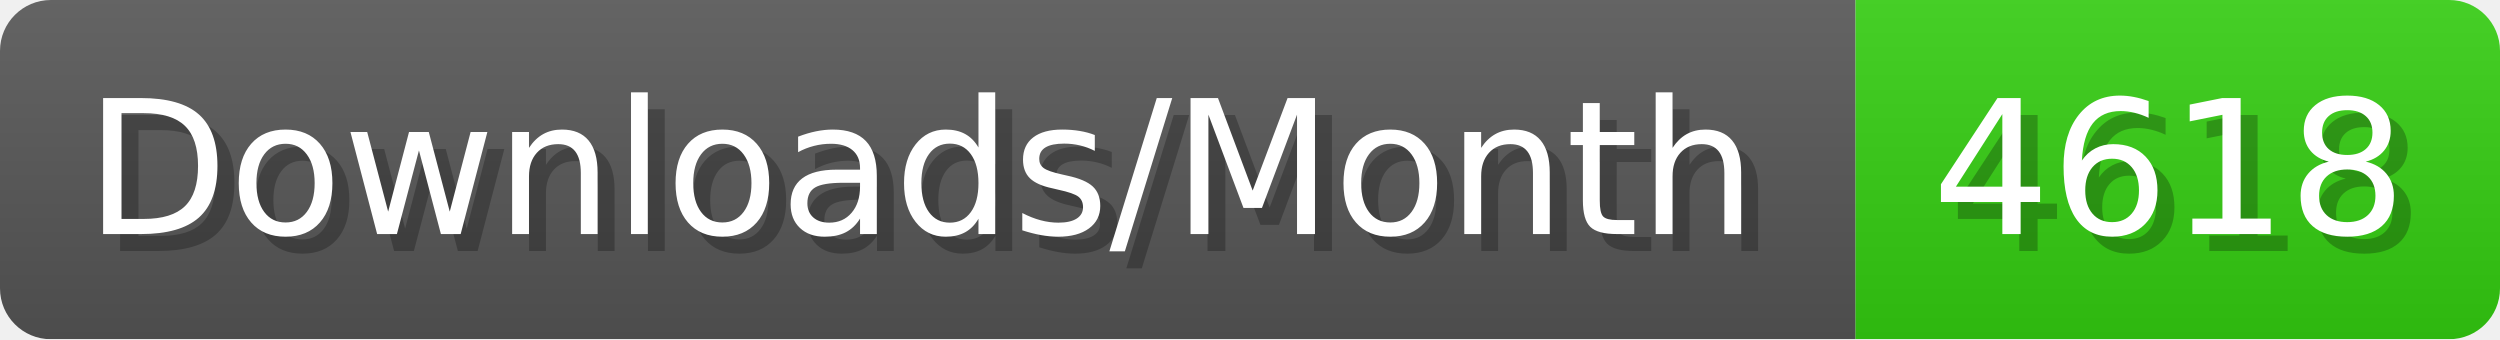
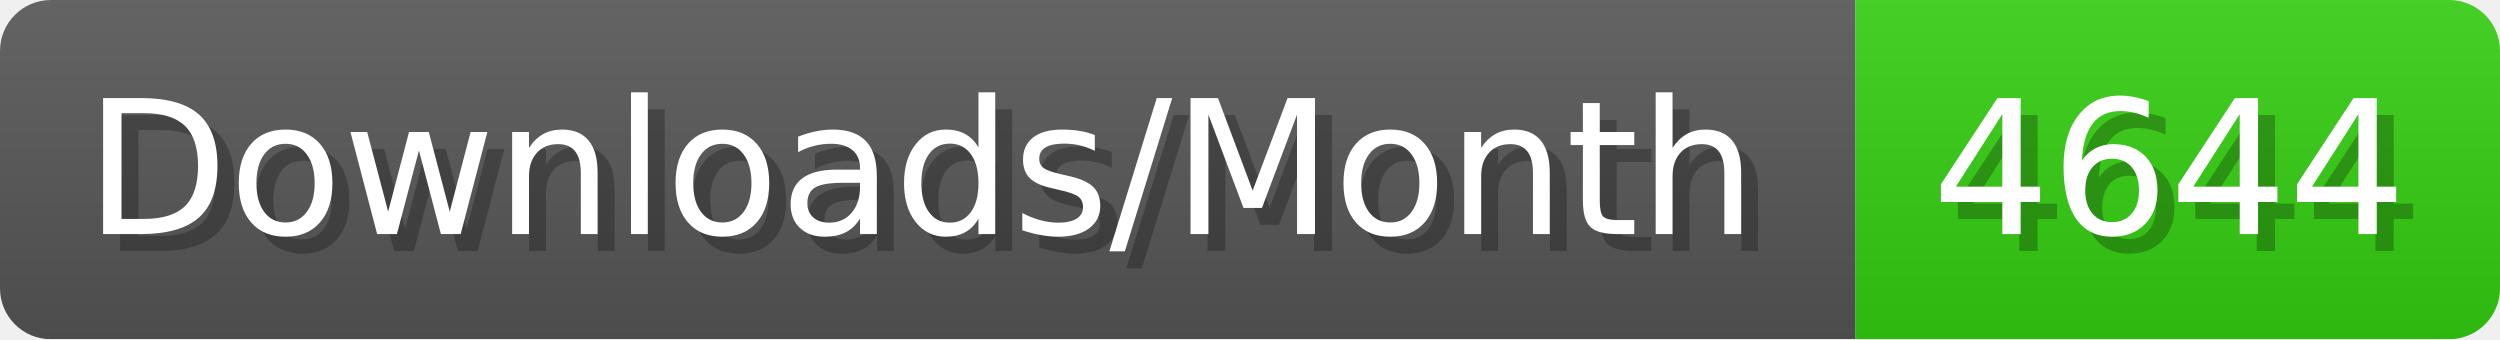
- <svg xmlns="http://www.w3.org/2000/svg" width="147.4" height="20" viewBox="0 0 1474 200" role="img" aria-label="Downloads/Month: 4618">
+ <svg xmlns="http://www.w3.org/2000/svg" width="147.4" height="20" viewBox="0 0 1474 200" role="img" aria-label="Downloads/Month: 4644">
  <linearGradient id="YlXUI" x2="0" y2="100%">
    <stop offset="0" stop-opacity=".1" stop-color="#EEE" />
    <stop offset="1" stop-opacity=".1" />
  </linearGradient>
  <mask id="JHhop">
    <rect width="1474" height="200" rx="30" fill="#FFF" />
  </mask>
  <g mask="url(#JHhop)">
    <rect width="1094" height="200" fill="#555" />
    <rect width="380" height="200" fill="#3C1" x="1094" />
    <rect width="1474" height="200" fill="url(#YlXUI)" />
  </g>
  <g aria-hidden="true" fill="#fff" text-anchor="start" font-family="Verdana,DejaVu Sans,sans-serif" font-size="110">
    <text x="60" y="148" textLength="994" fill="#000" opacity="0.25">Downloads/Month</text>
    <text x="50" y="138" textLength="994">Downloads/Month</text>
-     <text x="1149" y="148" textLength="280" fill="#000" opacity="0.25">4618</text>
-     <text x="1139" y="138" textLength="280">4618</text>
+     <text x="1149" y="148" textLength="280" fill="#000" opacity="0.25">4644</text>
+     <text x="1139" y="138" textLength="280">4644</text>
  </g>
</svg>
